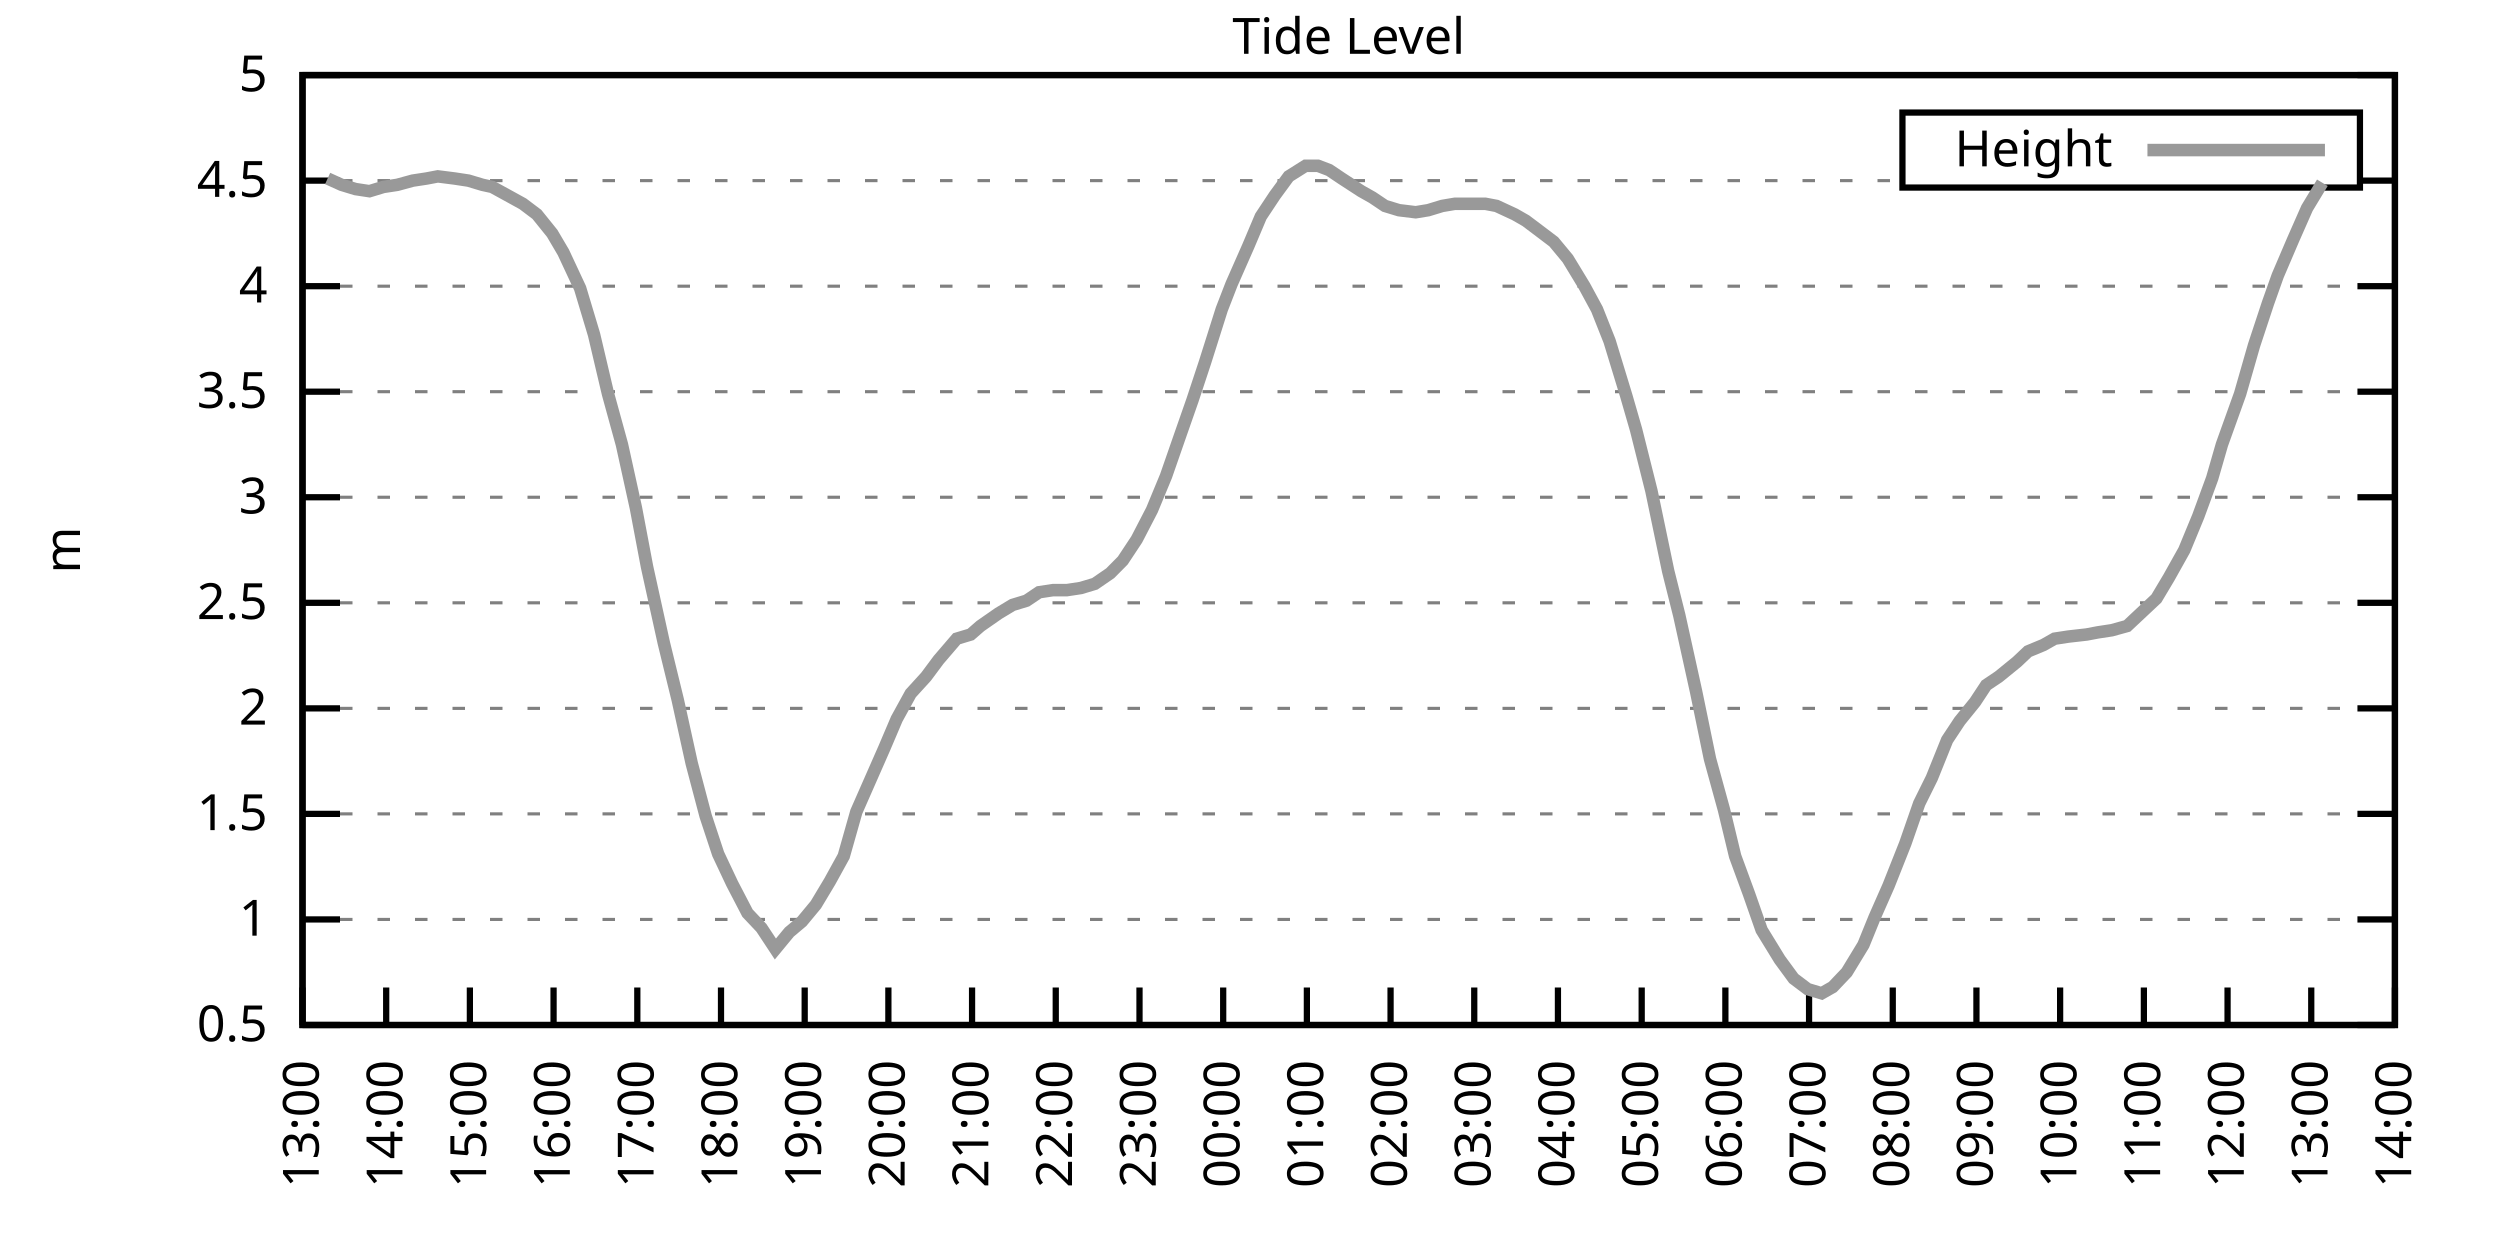
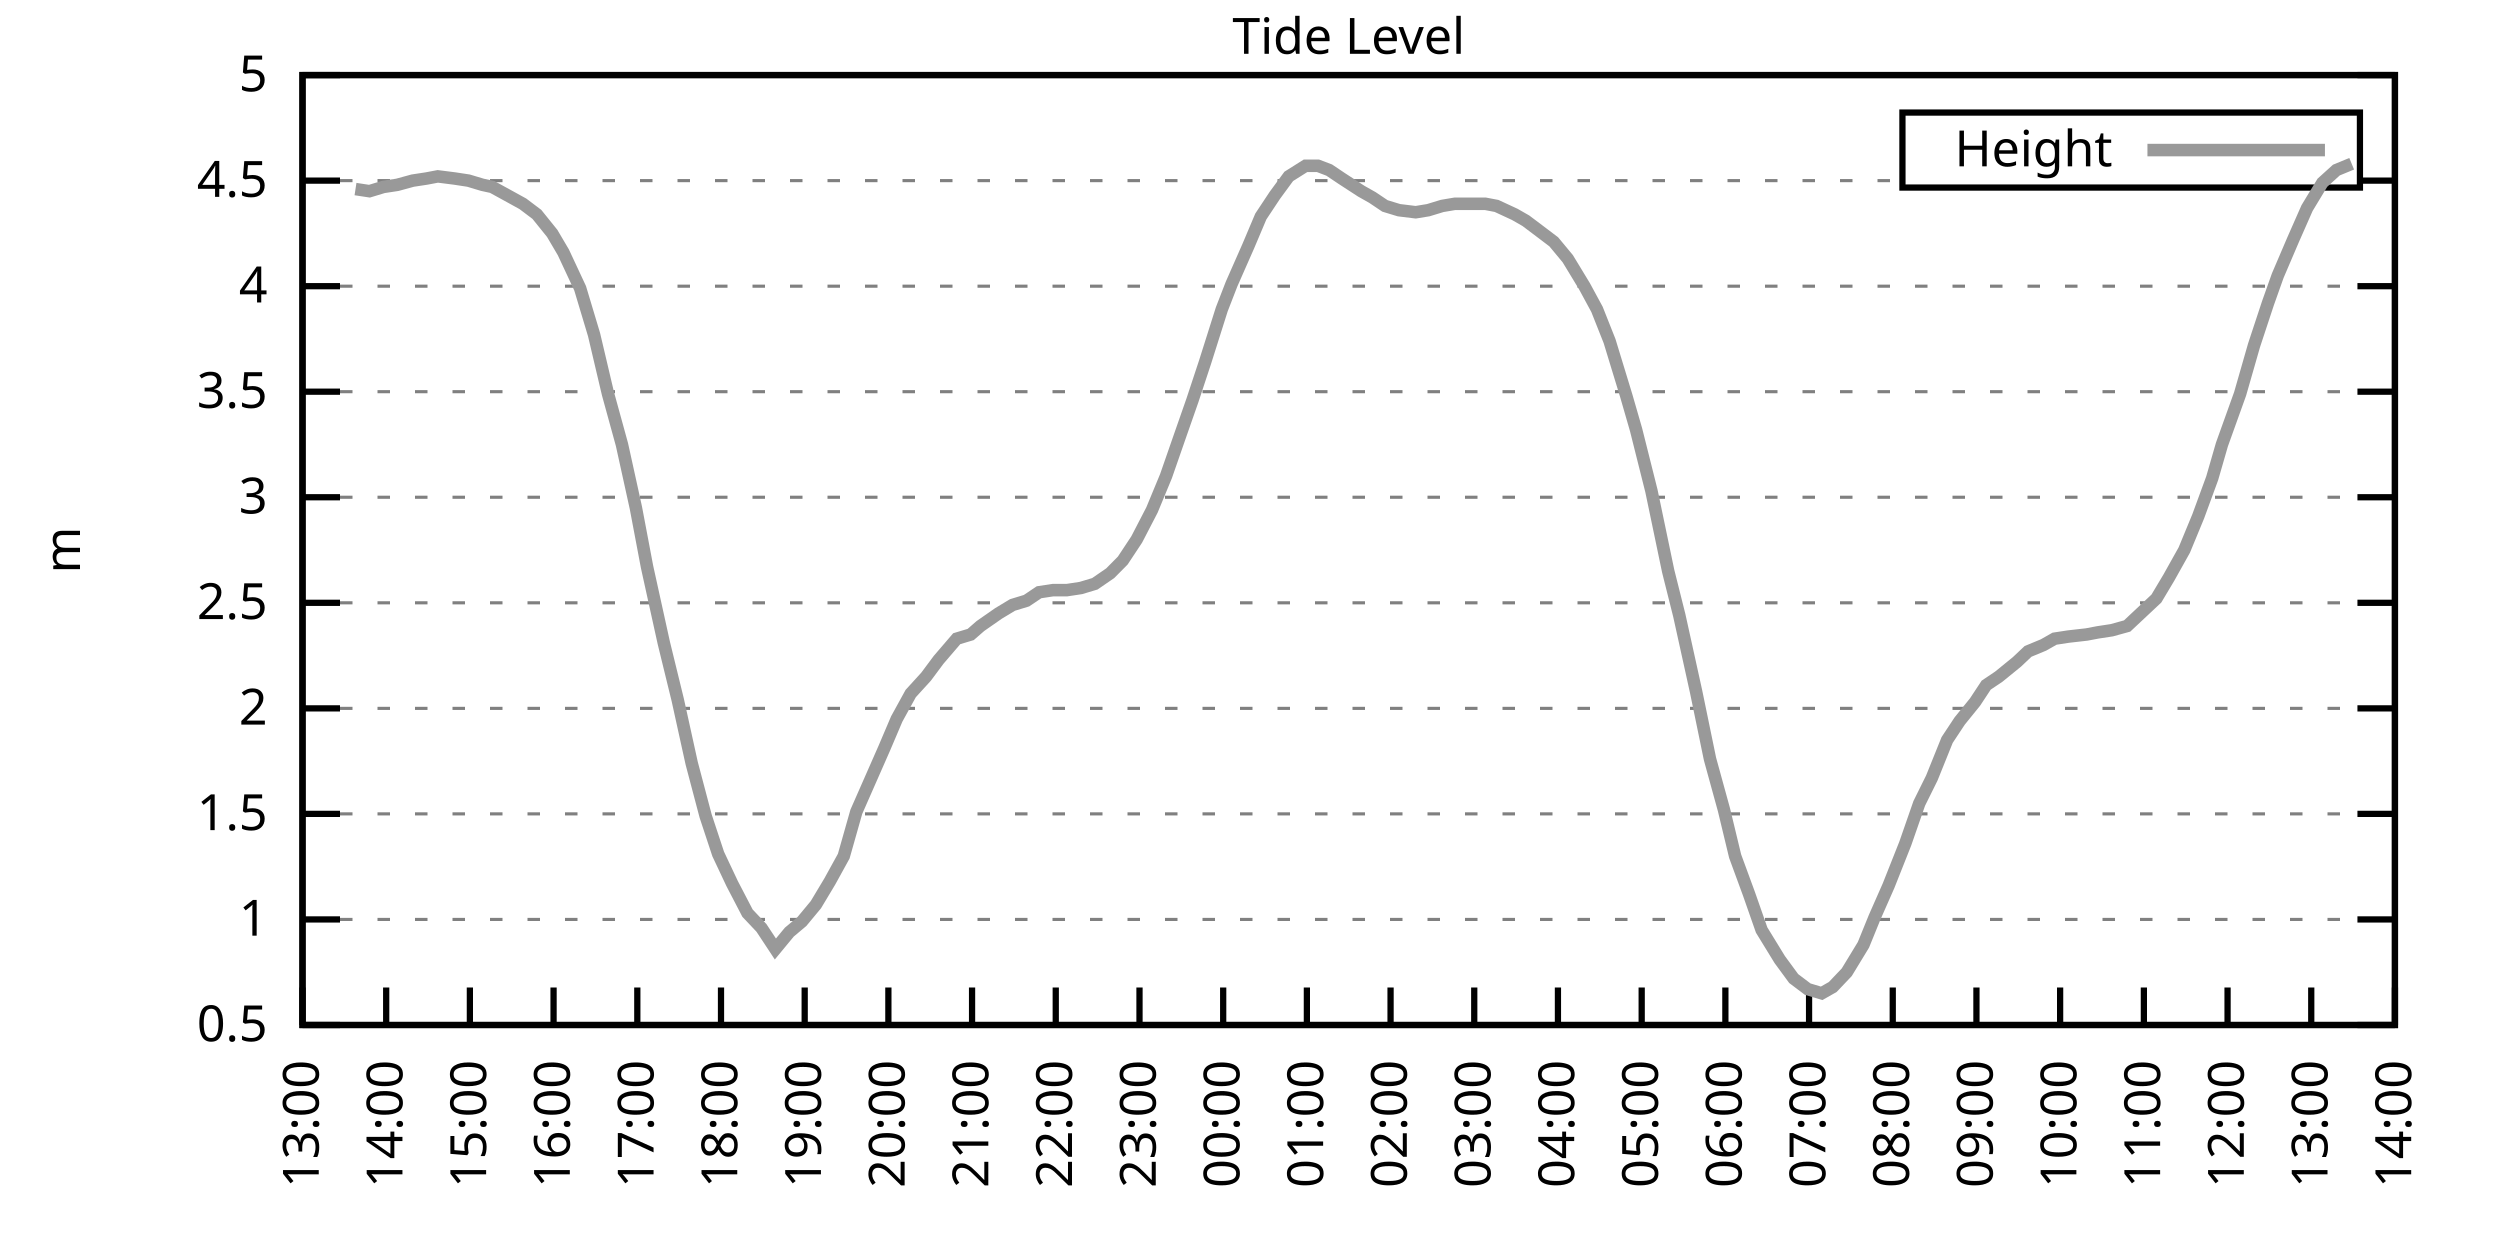
<svg xmlns="http://www.w3.org/2000/svg" xmlns:xlink="http://www.w3.org/1999/xlink" width="400" height="200" viewBox="0 0 400 200">
  <g id="gnuplot_canvas">
    <rect x="0" y="0" width="400" height="200" fill="none" />
    <defs>
      <circle id="gpDot" r="0.5" stroke-width="0.5" stroke="currentColor" />
      <path id="gpPt0" stroke-width="0.333" stroke="currentColor" d="M-1,0 h2 M0,-1 v2" />
      <path id="gpPt1" stroke-width="0.333" stroke="currentColor" d="M-1,-1 L1,1 M1,-1 L-1,1" />
      <path id="gpPt2" stroke-width="0.333" stroke="currentColor" d="M-1,0 L1,0 M0,-1 L0,1 M-1,-1 L1,1 M-1,1 L1,-1" />
      <rect id="gpPt3" stroke-width="0.333" stroke="currentColor" x="-1" y="-1" width="2" height="2" />
      <rect id="gpPt4" stroke-width="0.333" stroke="currentColor" fill="currentColor" x="-1" y="-1" width="2" height="2" />
      <circle id="gpPt5" stroke-width="0.333" stroke="currentColor" cx="0" cy="0" r="1" />
      <use xlink:href="#gpPt5" id="gpPt6" fill="currentColor" stroke="none" />
      <path id="gpPt7" stroke-width="0.333" stroke="currentColor" d="M0,-1.33 L-1.33,0.67 L1.33,0.67 z" />
      <use xlink:href="#gpPt7" id="gpPt8" fill="currentColor" stroke="none" />
      <use xlink:href="#gpPt7" id="gpPt9" stroke="currentColor" transform="rotate(180)" />
      <use xlink:href="#gpPt9" id="gpPt10" fill="currentColor" stroke="none" />
      <use xlink:href="#gpPt3" id="gpPt11" stroke="currentColor" transform="rotate(45)" />
      <use xlink:href="#gpPt11" id="gpPt12" fill="currentColor" stroke="none" />
      <path id="gpPt13" stroke-width="0.333" stroke="currentColor" d="M0,1.330 L1.265,0.411 L0.782,-1.067 L-0.782,-1.076 L-1.265,0.411 z" />
      <use xlink:href="#gpPt13" id="gpPt14" fill="currentColor" stroke="none" />
      <filter id="textbox" filterUnits="objectBoundingBox" x="0" y="0" height="1" width="1">
        <feFlood flood-color="white" flood-opacity="1" result="bgnd" />
        <feComposite in="SourceGraphic" in2="bgnd" operator="atop" />
      </filter>
      <filter id="greybox" filterUnits="objectBoundingBox" x="0" y="0" height="1" width="1">
        <feFlood flood-color="lightgrey" flood-opacity="1" result="grey" />
        <feComposite in="SourceGraphic" in2="grey" operator="atop" />
      </filter>
    </defs>
    <g fill="none" color="white" stroke="currentColor" stroke-width="1.00" stroke-linecap="butt" stroke-linejoin="miter">
</g>
    <g fill="none" color="black" stroke="currentColor" stroke-width="1.00" stroke-linecap="butt" stroke-linejoin="miter">
      <g stroke="none" shape-rendering="crispEdges">
        <polygon fill="rgb(255, 255, 255)" points="48.40,164.00 383.18,164.00 383.18,12.02 48.40,12.02 " />
      </g>
    </g>
    <g fill="none" color="black" stroke="currentColor" stroke-width="1.00" stroke-linecap="butt" stroke-linejoin="miter">
</g>
    <g fill="none" color="black" stroke="black" stroke-width="0.50" stroke-linecap="butt" stroke-linejoin="miter">
</g>
    <g fill="none" color="gray" stroke="currentColor" stroke-width="0.50" stroke-linecap="butt" stroke-linejoin="miter">
      <path stroke="gray" stroke-dasharray="2,4" class="gridline" d="M48.40,164.00 L383.19,164.00  " />
    </g>
    <g fill="none" color="gray" stroke="gray" stroke-width="1.00" stroke-linecap="butt" stroke-linejoin="miter">
</g>
    <g fill="none" color="black" stroke="currentColor" stroke-width="1.00" stroke-linecap="butt" stroke-linejoin="miter">
      <path stroke="black" d="M48.40,164.00 L54.40,164.00 M383.19,164.00 L377.19,164.00  " />
      <g transform="translate(42.80,166.60)" stroke="none" fill="black" font-family="Sans" font-size="8.00" text-anchor="end">
        <text>
          <tspan font-family="Sans"> 0.5</tspan>
        </text>
      </g>
    </g>
    <g fill="none" color="black" stroke="currentColor" stroke-width="1.00" stroke-linecap="butt" stroke-linejoin="miter">
</g>
    <g fill="none" color="black" stroke="black" stroke-width="0.50" stroke-linecap="butt" stroke-linejoin="miter">
</g>
    <g fill="none" color="gray" stroke="currentColor" stroke-width="0.50" stroke-linecap="butt" stroke-linejoin="miter">
      <path stroke="gray" stroke-dasharray="2,4" class="gridline" d="M48.40,147.11 L383.19,147.11  " />
    </g>
    <g fill="none" color="gray" stroke="gray" stroke-width="1.00" stroke-linecap="butt" stroke-linejoin="miter">
</g>
    <g fill="none" color="black" stroke="currentColor" stroke-width="1.00" stroke-linecap="butt" stroke-linejoin="miter">
      <path stroke="black" d="M48.40,147.11 L54.40,147.11 M383.19,147.11 L377.19,147.11  " />
      <g transform="translate(42.80,149.71)" stroke="none" fill="black" font-family="Sans" font-size="8.00" text-anchor="end">
        <text>
          <tspan font-family="Sans"> 1</tspan>
        </text>
      </g>
    </g>
    <g fill="none" color="black" stroke="currentColor" stroke-width="1.00" stroke-linecap="butt" stroke-linejoin="miter">
</g>
    <g fill="none" color="black" stroke="black" stroke-width="0.50" stroke-linecap="butt" stroke-linejoin="miter">
</g>
    <g fill="none" color="gray" stroke="currentColor" stroke-width="0.50" stroke-linecap="butt" stroke-linejoin="miter">
      <path stroke="gray" stroke-dasharray="2,4" class="gridline" d="M48.40,130.22 L383.19,130.22  " />
    </g>
    <g fill="none" color="gray" stroke="gray" stroke-width="1.00" stroke-linecap="butt" stroke-linejoin="miter">
</g>
    <g fill="none" color="black" stroke="currentColor" stroke-width="1.00" stroke-linecap="butt" stroke-linejoin="miter">
      <path stroke="black" d="M48.40,130.22 L54.40,130.22 M383.19,130.22 L377.19,130.22  " />
      <g transform="translate(42.80,132.82)" stroke="none" fill="black" font-family="Sans" font-size="8.00" text-anchor="end">
        <text>
          <tspan font-family="Sans"> 1.5</tspan>
        </text>
      </g>
    </g>
    <g fill="none" color="black" stroke="currentColor" stroke-width="1.00" stroke-linecap="butt" stroke-linejoin="miter">
</g>
    <g fill="none" color="black" stroke="black" stroke-width="0.50" stroke-linecap="butt" stroke-linejoin="miter">
</g>
    <g fill="none" color="gray" stroke="currentColor" stroke-width="0.50" stroke-linecap="butt" stroke-linejoin="miter">
      <path stroke="gray" stroke-dasharray="2,4" class="gridline" d="M48.40,113.34 L383.19,113.34  " />
    </g>
    <g fill="none" color="gray" stroke="gray" stroke-width="1.00" stroke-linecap="butt" stroke-linejoin="miter">
</g>
    <g fill="none" color="black" stroke="currentColor" stroke-width="1.00" stroke-linecap="butt" stroke-linejoin="miter">
      <path stroke="black" d="M48.40,113.34 L54.40,113.34 M383.19,113.34 L377.19,113.34  " />
      <g transform="translate(42.80,115.94)" stroke="none" fill="black" font-family="Sans" font-size="8.00" text-anchor="end">
        <text>
          <tspan font-family="Sans"> 2</tspan>
        </text>
      </g>
    </g>
    <g fill="none" color="black" stroke="currentColor" stroke-width="1.00" stroke-linecap="butt" stroke-linejoin="miter">
</g>
    <g fill="none" color="black" stroke="black" stroke-width="0.50" stroke-linecap="butt" stroke-linejoin="miter">
</g>
    <g fill="none" color="gray" stroke="currentColor" stroke-width="0.50" stroke-linecap="butt" stroke-linejoin="miter">
      <path stroke="gray" stroke-dasharray="2,4" class="gridline" d="M48.40,96.45 L383.19,96.45  " />
    </g>
    <g fill="none" color="gray" stroke="gray" stroke-width="1.00" stroke-linecap="butt" stroke-linejoin="miter">
</g>
    <g fill="none" color="black" stroke="currentColor" stroke-width="1.00" stroke-linecap="butt" stroke-linejoin="miter">
      <path stroke="black" d="M48.40,96.45 L54.40,96.45 M383.19,96.45 L377.19,96.45  " />
      <g transform="translate(42.80,99.05)" stroke="none" fill="black" font-family="Sans" font-size="8.00" text-anchor="end">
        <text>
          <tspan font-family="Sans"> 2.5</tspan>
        </text>
      </g>
    </g>
    <g fill="none" color="black" stroke="currentColor" stroke-width="1.00" stroke-linecap="butt" stroke-linejoin="miter">
</g>
    <g fill="none" color="black" stroke="black" stroke-width="0.50" stroke-linecap="butt" stroke-linejoin="miter">
</g>
    <g fill="none" color="gray" stroke="currentColor" stroke-width="0.50" stroke-linecap="butt" stroke-linejoin="miter">
      <path stroke="gray" stroke-dasharray="2,4" class="gridline" d="M48.40,79.56 L383.19,79.56  " />
    </g>
    <g fill="none" color="gray" stroke="gray" stroke-width="1.00" stroke-linecap="butt" stroke-linejoin="miter">
</g>
    <g fill="none" color="black" stroke="currentColor" stroke-width="1.00" stroke-linecap="butt" stroke-linejoin="miter">
      <path stroke="black" d="M48.40,79.56 L54.40,79.56 M383.19,79.56 L377.19,79.56  " />
      <g transform="translate(42.80,82.16)" stroke="none" fill="black" font-family="Sans" font-size="8.00" text-anchor="end">
        <text>
          <tspan font-family="Sans"> 3</tspan>
        </text>
      </g>
    </g>
    <g fill="none" color="black" stroke="currentColor" stroke-width="1.00" stroke-linecap="butt" stroke-linejoin="miter">
</g>
    <g fill="none" color="black" stroke="black" stroke-width="0.50" stroke-linecap="butt" stroke-linejoin="miter">
</g>
    <g fill="none" color="gray" stroke="currentColor" stroke-width="0.50" stroke-linecap="butt" stroke-linejoin="miter">
      <path stroke="gray" stroke-dasharray="2,4" class="gridline" d="M48.40,62.67 L383.19,62.67  " />
    </g>
    <g fill="none" color="gray" stroke="gray" stroke-width="1.00" stroke-linecap="butt" stroke-linejoin="miter">
</g>
    <g fill="none" color="black" stroke="currentColor" stroke-width="1.00" stroke-linecap="butt" stroke-linejoin="miter">
      <path stroke="black" d="M48.40,62.67 L54.40,62.67 M383.19,62.67 L377.19,62.67  " />
      <g transform="translate(42.80,65.27)" stroke="none" fill="black" font-family="Sans" font-size="8.00" text-anchor="end">
        <text>
          <tspan font-family="Sans"> 3.5</tspan>
        </text>
      </g>
    </g>
    <g fill="none" color="black" stroke="currentColor" stroke-width="1.00" stroke-linecap="butt" stroke-linejoin="miter">
</g>
    <g fill="none" color="black" stroke="black" stroke-width="0.50" stroke-linecap="butt" stroke-linejoin="miter">
</g>
    <g fill="none" color="gray" stroke="currentColor" stroke-width="0.50" stroke-linecap="butt" stroke-linejoin="miter">
      <path stroke="gray" stroke-dasharray="2,4" class="gridline" d="M48.40,45.79 L383.19,45.79  " />
    </g>
    <g fill="none" color="gray" stroke="gray" stroke-width="1.00" stroke-linecap="butt" stroke-linejoin="miter">
</g>
    <g fill="none" color="black" stroke="currentColor" stroke-width="1.00" stroke-linecap="butt" stroke-linejoin="miter">
      <path stroke="black" d="M48.40,45.79 L54.40,45.79 M383.19,45.79 L377.19,45.79  " />
      <g transform="translate(42.80,48.39)" stroke="none" fill="black" font-family="Sans" font-size="8.00" text-anchor="end">
        <text>
          <tspan font-family="Sans"> 4</tspan>
        </text>
      </g>
    </g>
    <g fill="none" color="black" stroke="currentColor" stroke-width="1.00" stroke-linecap="butt" stroke-linejoin="miter">
</g>
    <g fill="none" color="black" stroke="black" stroke-width="0.50" stroke-linecap="butt" stroke-linejoin="miter">
</g>
    <g fill="none" color="gray" stroke="currentColor" stroke-width="0.50" stroke-linecap="butt" stroke-linejoin="miter">
      <path stroke="gray" stroke-dasharray="2,4" class="gridline" d="M48.40,28.90 L304.39,28.90 M377.59,28.90 L383.19,28.90  " />
    </g>
    <g fill="none" color="gray" stroke="gray" stroke-width="1.00" stroke-linecap="butt" stroke-linejoin="miter">
</g>
    <g fill="none" color="black" stroke="currentColor" stroke-width="1.00" stroke-linecap="butt" stroke-linejoin="miter">
      <path stroke="black" d="M48.40,28.90 L54.40,28.90 M383.19,28.90 L377.19,28.90  " />
      <g transform="translate(42.80,31.50)" stroke="none" fill="black" font-family="Sans" font-size="8.00" text-anchor="end">
        <text>
          <tspan font-family="Sans"> 4.5</tspan>
        </text>
      </g>
    </g>
    <g fill="none" color="black" stroke="currentColor" stroke-width="1.00" stroke-linecap="butt" stroke-linejoin="miter">
</g>
    <g fill="none" color="black" stroke="black" stroke-width="0.50" stroke-linecap="butt" stroke-linejoin="miter">
</g>
    <g fill="none" color="gray" stroke="currentColor" stroke-width="0.50" stroke-linecap="butt" stroke-linejoin="miter">
      <path stroke="gray" stroke-dasharray="2,4" class="gridline" d="M48.40,12.01 L383.19,12.01  " />
    </g>
    <g fill="none" color="gray" stroke="gray" stroke-width="1.00" stroke-linecap="butt" stroke-linejoin="miter">
</g>
    <g fill="none" color="black" stroke="currentColor" stroke-width="1.00" stroke-linecap="butt" stroke-linejoin="miter">
      <path stroke="black" d="M48.40,12.01 L54.40,12.01 M383.19,12.01 L377.19,12.01  " />
      <g transform="translate(42.80,14.61)" stroke="none" fill="black" font-family="Sans" font-size="8.00" text-anchor="end">
        <text>
          <tspan font-family="Sans"> 5</tspan>
        </text>
      </g>
    </g>
    <g fill="none" color="black" stroke="currentColor" stroke-width="1.00" stroke-linecap="butt" stroke-linejoin="miter">
      <path stroke="black" d="M48.40,164.00 L48.40,158.00  " />
      <g transform="translate(51.00,169.60) rotate(270.00)" stroke="none" fill="black" font-family="Sans" font-size="8.00" text-anchor="end">
        <text>
          <tspan font-family="Sans">13:00</tspan>
        </text>
      </g>
    </g>
    <g fill="none" color="black" stroke="currentColor" stroke-width="1.00" stroke-linecap="butt" stroke-linejoin="miter">
      <path stroke="black" d="M61.79,164.00 L61.79,158.00  " />
      <g transform="translate(64.39,169.60) rotate(270.00)" stroke="none" fill="black" font-family="Sans" font-size="8.00" text-anchor="end">
        <text>
          <tspan font-family="Sans">14:00</tspan>
        </text>
      </g>
    </g>
    <g fill="none" color="black" stroke="currentColor" stroke-width="1.00" stroke-linecap="butt" stroke-linejoin="miter">
      <path stroke="black" d="M75.18,164.00 L75.18,158.00  " />
      <g transform="translate(77.78,169.60) rotate(270.00)" stroke="none" fill="black" font-family="Sans" font-size="8.00" text-anchor="end">
        <text>
          <tspan font-family="Sans">15:00</tspan>
        </text>
      </g>
    </g>
    <g fill="none" color="black" stroke="currentColor" stroke-width="1.00" stroke-linecap="butt" stroke-linejoin="miter">
      <path stroke="black" d="M88.57,164.00 L88.57,158.00  " />
      <g transform="translate(91.17,169.60) rotate(270.00)" stroke="none" fill="black" font-family="Sans" font-size="8.00" text-anchor="end">
        <text>
          <tspan font-family="Sans">16:00</tspan>
        </text>
      </g>
    </g>
    <g fill="none" color="black" stroke="currentColor" stroke-width="1.00" stroke-linecap="butt" stroke-linejoin="miter">
      <path stroke="black" d="M101.97,164.00 L101.97,158.00  " />
      <g transform="translate(104.57,169.60) rotate(270.00)" stroke="none" fill="black" font-family="Sans" font-size="8.00" text-anchor="end">
        <text>
          <tspan font-family="Sans">17:00</tspan>
        </text>
      </g>
    </g>
    <g fill="none" color="black" stroke="currentColor" stroke-width="1.00" stroke-linecap="butt" stroke-linejoin="miter">
      <path stroke="black" d="M115.36,164.00 L115.36,158.00  " />
      <g transform="translate(117.96,169.60) rotate(270.00)" stroke="none" fill="black" font-family="Sans" font-size="8.00" text-anchor="end">
        <text>
          <tspan font-family="Sans">18:00</tspan>
        </text>
      </g>
    </g>
    <g fill="none" color="black" stroke="currentColor" stroke-width="1.00" stroke-linecap="butt" stroke-linejoin="miter">
      <path stroke="black" d="M128.75,164.00 L128.75,158.00  " />
      <g transform="translate(131.35,169.60) rotate(270.00)" stroke="none" fill="black" font-family="Sans" font-size="8.00" text-anchor="end">
        <text>
          <tspan font-family="Sans">19:00</tspan>
        </text>
      </g>
    </g>
    <g fill="none" color="black" stroke="currentColor" stroke-width="1.00" stroke-linecap="butt" stroke-linejoin="miter">
      <path stroke="black" d="M142.14,164.00 L142.14,158.00  " />
      <g transform="translate(144.74,169.60) rotate(270.00)" stroke="none" fill="black" font-family="Sans" font-size="8.00" text-anchor="end">
        <text>
          <tspan font-family="Sans">20:00</tspan>
        </text>
      </g>
    </g>
    <g fill="none" color="black" stroke="currentColor" stroke-width="1.00" stroke-linecap="butt" stroke-linejoin="miter">
      <path stroke="black" d="M155.53,164.00 L155.53,158.00  " />
      <g transform="translate(158.13,169.60) rotate(270.00)" stroke="none" fill="black" font-family="Sans" font-size="8.00" text-anchor="end">
        <text>
          <tspan font-family="Sans">21:00</tspan>
        </text>
      </g>
    </g>
    <g fill="none" color="black" stroke="currentColor" stroke-width="1.00" stroke-linecap="butt" stroke-linejoin="miter">
      <path stroke="black" d="M168.92,164.00 L168.92,158.00  " />
      <g transform="translate(171.52,169.60) rotate(270.00)" stroke="none" fill="black" font-family="Sans" font-size="8.00" text-anchor="end">
        <text>
          <tspan font-family="Sans">22:00</tspan>
        </text>
      </g>
    </g>
    <g fill="none" color="black" stroke="currentColor" stroke-width="1.00" stroke-linecap="butt" stroke-linejoin="miter">
      <path stroke="black" d="M182.32,164.00 L182.32,158.00  " />
      <g transform="translate(184.92,169.60) rotate(270.00)" stroke="none" fill="black" font-family="Sans" font-size="8.00" text-anchor="end">
        <text>
          <tspan font-family="Sans">23:00</tspan>
        </text>
      </g>
    </g>
    <g fill="none" color="black" stroke="currentColor" stroke-width="1.00" stroke-linecap="butt" stroke-linejoin="miter">
      <path stroke="black" d="M195.71,164.00 L195.71,158.00  " />
      <g transform="translate(198.31,169.60) rotate(270.00)" stroke="none" fill="black" font-family="Sans" font-size="8.00" text-anchor="end">
        <text>
          <tspan font-family="Sans">00:00</tspan>
        </text>
      </g>
    </g>
    <g fill="none" color="black" stroke="currentColor" stroke-width="1.00" stroke-linecap="butt" stroke-linejoin="miter">
      <path stroke="black" d="M209.10,164.00 L209.10,158.00  " />
      <g transform="translate(211.70,169.60) rotate(270.00)" stroke="none" fill="black" font-family="Sans" font-size="8.00" text-anchor="end">
        <text>
          <tspan font-family="Sans">01:00</tspan>
        </text>
      </g>
    </g>
    <g fill="none" color="black" stroke="currentColor" stroke-width="1.00" stroke-linecap="butt" stroke-linejoin="miter">
      <path stroke="black" d="M222.49,164.00 L222.49,158.00  " />
      <g transform="translate(225.09,169.60) rotate(270.00)" stroke="none" fill="black" font-family="Sans" font-size="8.00" text-anchor="end">
        <text>
          <tspan font-family="Sans">02:00</tspan>
        </text>
      </g>
    </g>
    <g fill="none" color="black" stroke="currentColor" stroke-width="1.00" stroke-linecap="butt" stroke-linejoin="miter">
      <path stroke="black" d="M235.88,164.00 L235.88,158.00  " />
      <g transform="translate(238.48,169.60) rotate(270.00)" stroke="none" fill="black" font-family="Sans" font-size="8.00" text-anchor="end">
        <text>
          <tspan font-family="Sans">03:00</tspan>
        </text>
      </g>
    </g>
    <g fill="none" color="black" stroke="currentColor" stroke-width="1.00" stroke-linecap="butt" stroke-linejoin="miter">
      <path stroke="black" d="M249.27,164.00 L249.27,158.00  " />
      <g transform="translate(251.87,169.60) rotate(270.00)" stroke="none" fill="black" font-family="Sans" font-size="8.00" text-anchor="end">
        <text>
          <tspan font-family="Sans">04:00</tspan>
        </text>
      </g>
    </g>
    <g fill="none" color="black" stroke="currentColor" stroke-width="1.00" stroke-linecap="butt" stroke-linejoin="miter">
      <path stroke="black" d="M262.67,164.00 L262.67,158.00  " />
      <g transform="translate(265.27,169.60) rotate(270.00)" stroke="none" fill="black" font-family="Sans" font-size="8.00" text-anchor="end">
        <text>
          <tspan font-family="Sans">05:00</tspan>
        </text>
      </g>
    </g>
    <g fill="none" color="black" stroke="currentColor" stroke-width="1.00" stroke-linecap="butt" stroke-linejoin="miter">
      <path stroke="black" d="M276.06,164.00 L276.06,158.00  " />
      <g transform="translate(278.66,169.60) rotate(270.00)" stroke="none" fill="black" font-family="Sans" font-size="8.00" text-anchor="end">
        <text>
          <tspan font-family="Sans">06:00</tspan>
        </text>
      </g>
    </g>
    <g fill="none" color="black" stroke="currentColor" stroke-width="1.00" stroke-linecap="butt" stroke-linejoin="miter">
      <path stroke="black" d="M289.45,164.00 L289.45,158.00  " />
      <g transform="translate(292.05,169.60) rotate(270.00)" stroke="none" fill="black" font-family="Sans" font-size="8.00" text-anchor="end">
        <text>
          <tspan font-family="Sans">07:00</tspan>
        </text>
      </g>
    </g>
    <g fill="none" color="black" stroke="currentColor" stroke-width="1.00" stroke-linecap="butt" stroke-linejoin="miter">
      <path stroke="black" d="M302.84,164.00 L302.84,158.00  " />
      <g transform="translate(305.44,169.60) rotate(270.00)" stroke="none" fill="black" font-family="Sans" font-size="8.00" text-anchor="end">
        <text>
          <tspan font-family="Sans">08:00</tspan>
        </text>
      </g>
    </g>
    <g fill="none" color="black" stroke="currentColor" stroke-width="1.00" stroke-linecap="butt" stroke-linejoin="miter">
      <path stroke="black" d="M316.23,164.00 L316.23,158.00  " />
      <g transform="translate(318.83,169.60) rotate(270.00)" stroke="none" fill="black" font-family="Sans" font-size="8.00" text-anchor="end">
        <text>
          <tspan font-family="Sans">09:00</tspan>
        </text>
      </g>
    </g>
    <g fill="none" color="black" stroke="currentColor" stroke-width="1.00" stroke-linecap="butt" stroke-linejoin="miter">
      <path stroke="black" d="M329.62,164.00 L329.62,158.00  " />
      <g transform="translate(332.22,169.60) rotate(270.00)" stroke="none" fill="black" font-family="Sans" font-size="8.00" text-anchor="end">
        <text>
          <tspan font-family="Sans">10:00</tspan>
        </text>
      </g>
    </g>
    <g fill="none" color="black" stroke="currentColor" stroke-width="1.00" stroke-linecap="butt" stroke-linejoin="miter">
      <path stroke="black" d="M343.02,164.00 L343.02,158.00  " />
      <g transform="translate(345.62,169.60) rotate(270.00)" stroke="none" fill="black" font-family="Sans" font-size="8.00" text-anchor="end">
        <text>
          <tspan font-family="Sans">11:00</tspan>
        </text>
      </g>
    </g>
    <g fill="none" color="black" stroke="currentColor" stroke-width="1.00" stroke-linecap="butt" stroke-linejoin="miter">
      <path stroke="black" d="M356.41,164.00 L356.41,158.00  " />
      <g transform="translate(359.01,169.60) rotate(270.00)" stroke="none" fill="black" font-family="Sans" font-size="8.00" text-anchor="end">
        <text>
          <tspan font-family="Sans">12:00</tspan>
        </text>
      </g>
    </g>
    <g fill="none" color="black" stroke="currentColor" stroke-width="1.00" stroke-linecap="butt" stroke-linejoin="miter">
      <path stroke="black" d="M369.80,164.00 L369.80,158.00  " />
      <g transform="translate(372.40,169.60) rotate(270.00)" stroke="none" fill="black" font-family="Sans" font-size="8.00" text-anchor="end">
        <text>
          <tspan font-family="Sans">13:00</tspan>
        </text>
      </g>
    </g>
    <g fill="none" color="black" stroke="currentColor" stroke-width="1.00" stroke-linecap="butt" stroke-linejoin="miter">
      <path stroke="black" d="M383.19,164.00 L383.19,158.00  " />
      <g transform="translate(385.79,169.60) rotate(270.00)" stroke="none" fill="black" font-family="Sans" font-size="8.00" text-anchor="end">
        <text>
          <tspan font-family="Sans">14:00</tspan>
        </text>
      </g>
    </g>
    <g fill="none" color="black" stroke="currentColor" stroke-width="1.00" stroke-linecap="butt" stroke-linejoin="miter">
</g>
    <g fill="none" color="black" stroke="currentColor" stroke-width="1.00" stroke-linecap="butt" stroke-linejoin="miter">
      <path stroke="black" d="M48.40,12.01 L48.40,164.00 L383.19,164.00 L383.19,12.01 L48.40,12.01 Z  " />
    </g>
    <g fill="none" color="black" stroke="currentColor" stroke-width="1.00" stroke-linecap="butt" stroke-linejoin="miter">
</g>
    <g fill="none" color="black" stroke="currentColor" stroke-width="1.00" stroke-linecap="butt" stroke-linejoin="miter">
      <path stroke="black" d="M304.39,30.01 L304.39,18.01 L377.59,18.01 L377.59,30.01 L304.39,30.01 Z  " />
    </g>
    <g id="Tide_level_plot_1">
      <g fill="none" color="white" stroke="black" stroke-width="2.00" stroke-linecap="butt" stroke-linejoin="miter">
</g>
      <g fill="none" color="black" stroke="currentColor" stroke-width="2.00" stroke-linecap="butt" stroke-linejoin="miter">
        <g transform="translate(337.99,26.61)" stroke="none" fill="black" font-family="Sans" font-size="8.00" text-anchor="end">
          <text>
            <tspan font-family="Sans">Height</tspan>
          </text>
        </g>
      </g>
      <g fill="none" color="black" stroke="currentColor" stroke-width="2.00" stroke-linecap="butt" stroke-linejoin="miter">
-         <path stroke="rgb(153, 153, 153)" d="M343.59,24.01 L371.99,24.01 M52.42,28.56 L54.65,29.57 L56.88,30.25 L59.11,30.59 L61.35,29.91 L63.58,29.57   L66.03,28.90 L68.26,28.56 L70.05,28.22 L72.73,28.56 L74.96,28.90 L77.19,29.57 L78.75,29.91 L81.21,31.26   L83.66,32.61 L85.90,34.30 L88.35,37.34 L90.14,40.38 L92.82,46.12 L95.05,53.55 L97.28,63.01 L99.51,71.12   L101.74,81.25 L103.53,90.71 L106.21,102.87 L108.44,111.99 L110.67,122.12 L112.90,130.56 L114.91,136.64 L117.14,141.37   L119.60,146.10 L121.83,148.46 L124.06,151.84 L126.29,149.14 L128.30,147.45 L130.54,144.75 L132.77,141.03 L135.00,136.98   L137.01,129.89 L139.24,124.82 L141.47,119.75 L143.48,115.03 L145.71,110.97 L148.17,108.27 L150.18,105.57 L153.08,102.19   L155.31,101.52 L156.87,100.16 L159.77,98.14 L162.01,96.79 L164.24,96.11 L166.25,94.76 L168.48,94.42 L170.71,94.42   L172.94,94.08 L175.17,93.41 L177.63,91.72 L179.64,89.69 L181.87,86.32 L184.32,81.59 L186.56,76.18 L188.79,69.77   L190.80,64.02 L192.81,57.94 L195.48,49.50 L197.05,45.45 L199.73,39.37 L201.73,34.64 L203.97,31.26 L206.20,28.22   L208.88,26.53 L210.88,26.53 L212.67,27.21 L214.68,28.56 L217.80,30.59 L219.59,31.60 L221.60,32.95 L223.83,33.63   L226.51,33.96 L228.52,33.63 L230.75,32.95 L232.76,32.61 L235.44,32.61 L237.67,32.61 L239.45,32.95 L242.36,34.30   L244.14,35.32 L246.82,37.34 L248.60,38.69 L250.84,41.39 L253.51,45.79 L255.52,49.50 L257.53,54.57 L260.21,63.35   L261.77,68.75 L264.23,78.55 L266.91,91.38 L268.69,98.48 L271.37,110.63 L273.60,121.44 L275.83,129.55 L277.62,136.98   L279.85,143.06 L281.86,148.80 L284.76,153.53 L286.99,156.57 L289.23,158.26 L291.46,158.93 L293.24,157.92 L295.48,155.56   L298.15,151.17 L299.94,146.77 L302.17,141.71 L304.85,134.95 L307.08,128.54 L309.09,124.48 L311.54,118.40 L313.55,115.36   L316.01,112.32 L317.79,109.62 L319.80,108.27 L322.70,105.91 L324.49,104.22 L326.95,103.20 L328.73,102.19 L330.96,101.85   L333.86,101.52 L335.65,101.18 L337.88,100.84 L340.34,100.16 L345.02,95.77 L347.03,92.40 L349.49,88.00 L351.72,82.60   L353.95,76.52 L355.51,71.12 L358.42,63.01 L360.65,55.24 L362.88,48.49 L364.44,44.10 L366.90,38.35 L369.13,33.29   L371.58,29.24  " />
+         <path stroke="rgb(153, 153, 153)" d="M343.59,24.01 L371.99,24.01 M56.88,30.25 L59.11,30.59 L61.35,29.91 L63.58,29.57 L66.03,28.90 L68.26,28.56   L70.05,28.22 L72.73,28.56 L74.96,28.90 L77.19,29.57 L78.75,29.91 L81.21,31.26 L83.66,32.61 L85.90,34.30   L88.35,37.34 L90.14,40.38 L92.82,46.12 L95.05,53.55 L97.28,63.01 L99.51,71.12 L101.74,81.25 L103.53,90.71   L106.21,102.87 L108.44,111.99 L110.67,122.12 L112.90,130.56 L114.91,136.64 L117.14,141.37 L119.60,146.10 L121.83,148.46   L124.06,151.84 L126.29,149.14 L128.30,147.45 L130.54,144.75 L132.77,141.03 L135.00,136.98 L137.01,129.89 L139.24,124.82   L141.47,119.75 L143.48,115.03 L145.71,110.97 L148.17,108.27 L150.18,105.57 L153.08,102.19 L155.31,101.52 L156.87,100.16   L159.77,98.14 L162.01,96.79 L164.24,96.11 L166.25,94.76 L168.48,94.42 L170.71,94.42 L172.94,94.08 L175.17,93.41   L177.63,91.72 L179.64,89.69 L181.87,86.32 L184.32,81.59 L186.56,76.18 L188.79,69.77 L190.80,64.02 L192.81,57.94   L195.48,49.50 L197.05,45.45 L199.73,39.37 L201.73,34.64 L203.97,31.26 L206.20,28.22 L208.88,26.53 L210.88,26.53   L212.67,27.21 L214.68,28.56 L217.80,30.59 L219.59,31.60 L221.60,32.95 L223.83,33.63 L226.51,33.96 L228.52,33.63   L230.75,32.95 L232.76,32.61 L235.44,32.61 L237.67,32.61 L239.45,32.95 L242.36,34.30 L244.14,35.32 L246.82,37.34   L248.60,38.69 L250.84,41.39 L253.51,45.79 L255.52,49.50 L257.53,54.57 L260.21,63.35 L261.77,68.75 L264.23,78.55   L266.91,91.38 L268.69,98.48 L271.37,110.63 L273.60,121.44 L275.83,129.55 L277.62,136.98 L279.85,143.06 L281.86,148.80   L284.76,153.53 L286.99,156.57 L289.23,158.26 L291.46,158.93 L293.24,157.92 L295.48,155.56 L298.15,151.17 L299.94,146.77   L302.17,141.71 L304.85,134.95 L307.08,128.54 L309.09,124.48 L311.54,118.40 L313.55,115.36 L316.01,112.32 L317.79,109.62   L319.80,108.27 L322.70,105.91 L324.49,104.22 L326.95,103.20 L328.73,102.19 L330.96,101.85 L333.86,101.52 L335.65,101.18   L337.88,100.84 L340.34,100.16 L345.02,95.77 L347.03,92.40 L349.49,88.00 L351.72,82.60 L353.95,76.52 L355.51,71.12   L358.42,63.01 L360.65,55.24 L362.88,48.49 L364.44,44.10 L366.90,38.35 L369.13,33.29 L371.58,29.24 L373.82,27.21   L376.27,26.20  " />
      </g>
    </g>
    <g fill="none" color="black" stroke="currentColor" stroke-width="2.00" stroke-linecap="butt" stroke-linejoin="miter">
</g>
    <g fill="none" color="black" stroke="black" stroke-width="1.00" stroke-linecap="butt" stroke-linejoin="miter">
</g>
    <g fill="none" color="black" stroke="currentColor" stroke-width="1.00" stroke-linecap="butt" stroke-linejoin="miter">
      <path stroke="black" d="M48.40,12.01 L48.40,164.00 L383.19,164.00 L383.19,12.01 L48.40,12.01 Z  " />
      <g transform="translate(12.80,88.01) rotate(270.00)" stroke="none" fill="black" font-family="Sans" font-size="8.00" text-anchor="middle">
        <text>
          <tspan font-family="Sans">m</tspan>
        </text>
      </g>
    </g>
    <g fill="none" color="black" stroke="currentColor" stroke-width="1.00" stroke-linecap="butt" stroke-linejoin="miter">
</g>
    <g fill="none" color="black" stroke="currentColor" stroke-width="1.00" stroke-linecap="butt" stroke-linejoin="miter">
      <g transform="translate(215.79,8.61)" stroke="none" fill="black" font-family="Sans" font-size="8.00" text-anchor="middle">
        <text>
          <tspan font-family="Sans">Tide Level</tspan>
        </text>
      </g>
    </g>
    <g fill="none" color="black" stroke="currentColor" stroke-width="1.00" stroke-linecap="butt" stroke-linejoin="miter">
</g>
  </g>
</svg>
